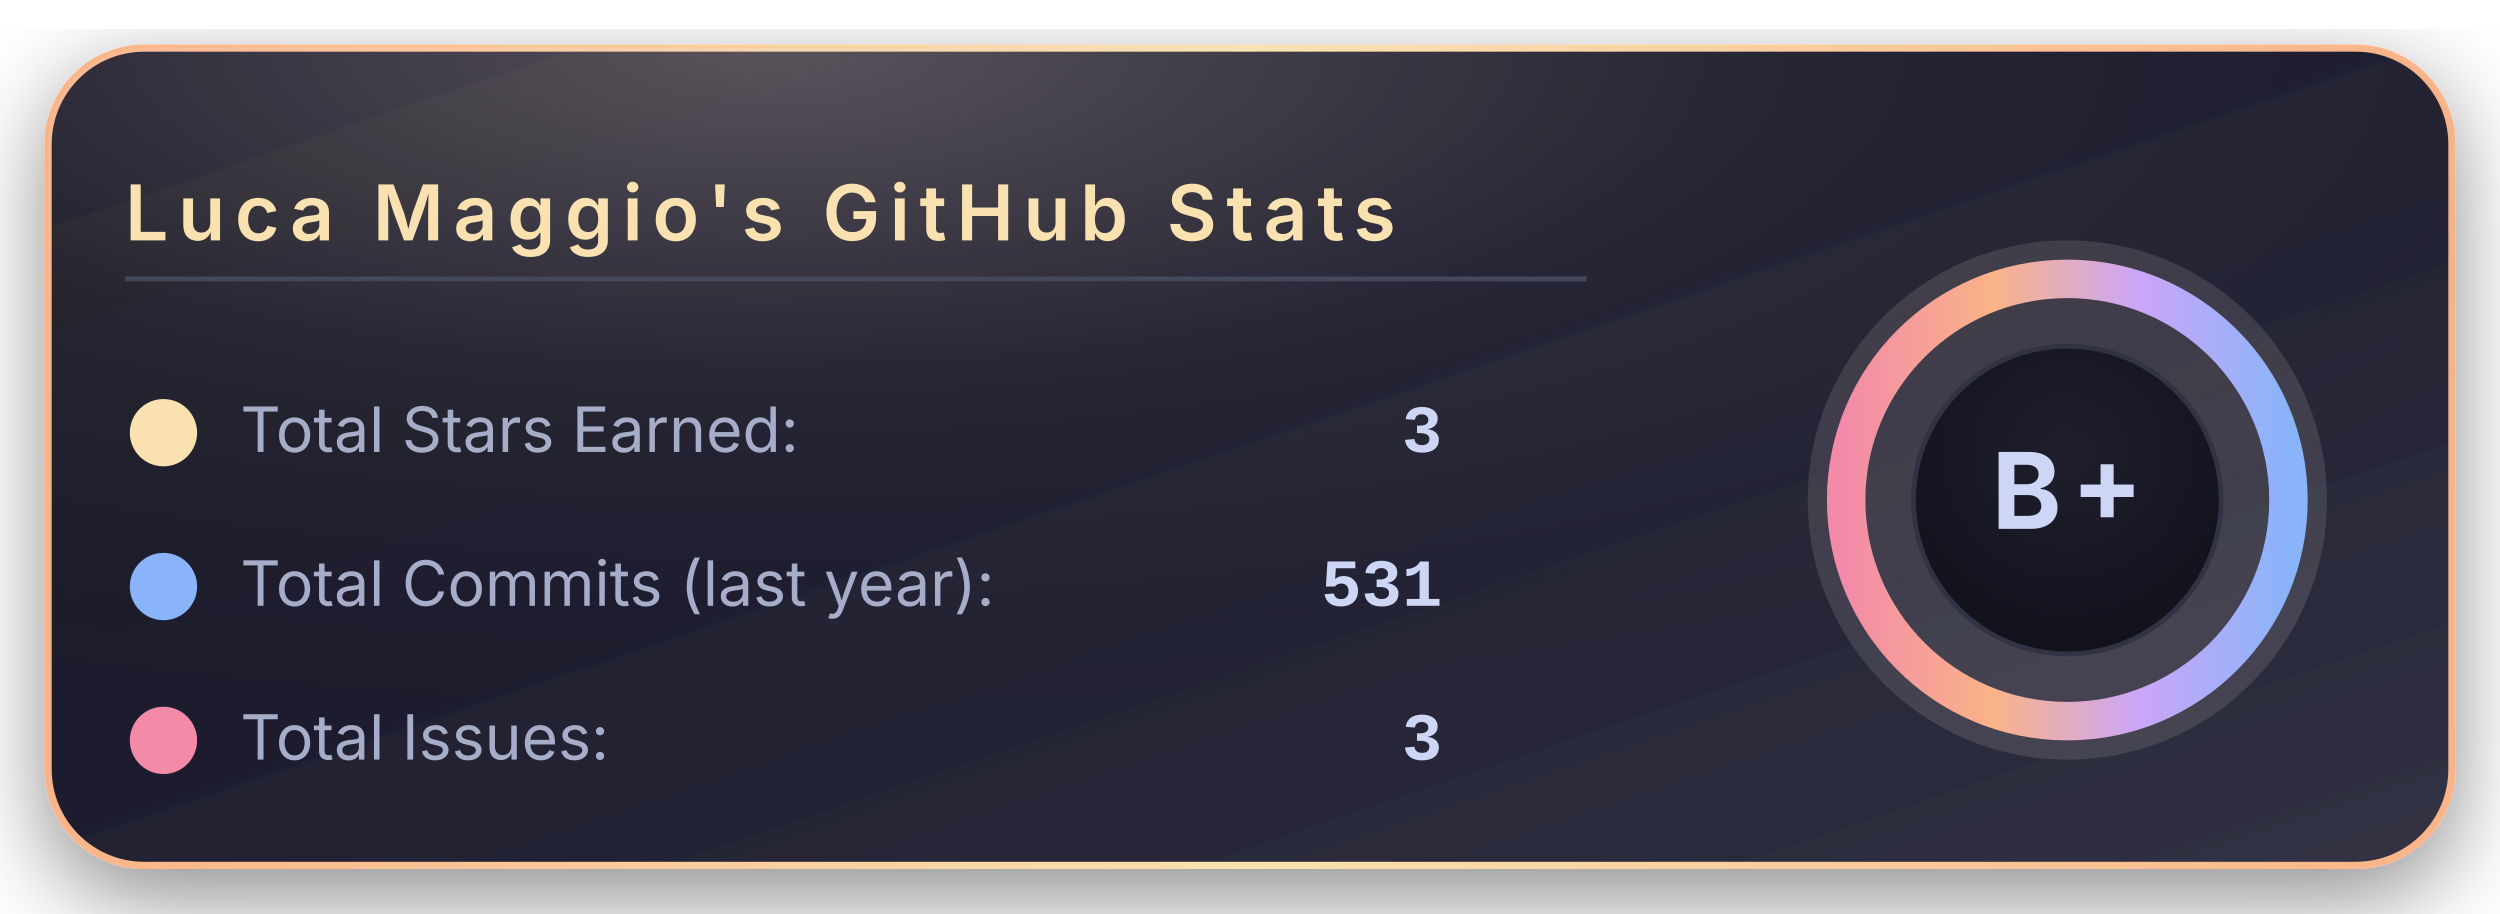
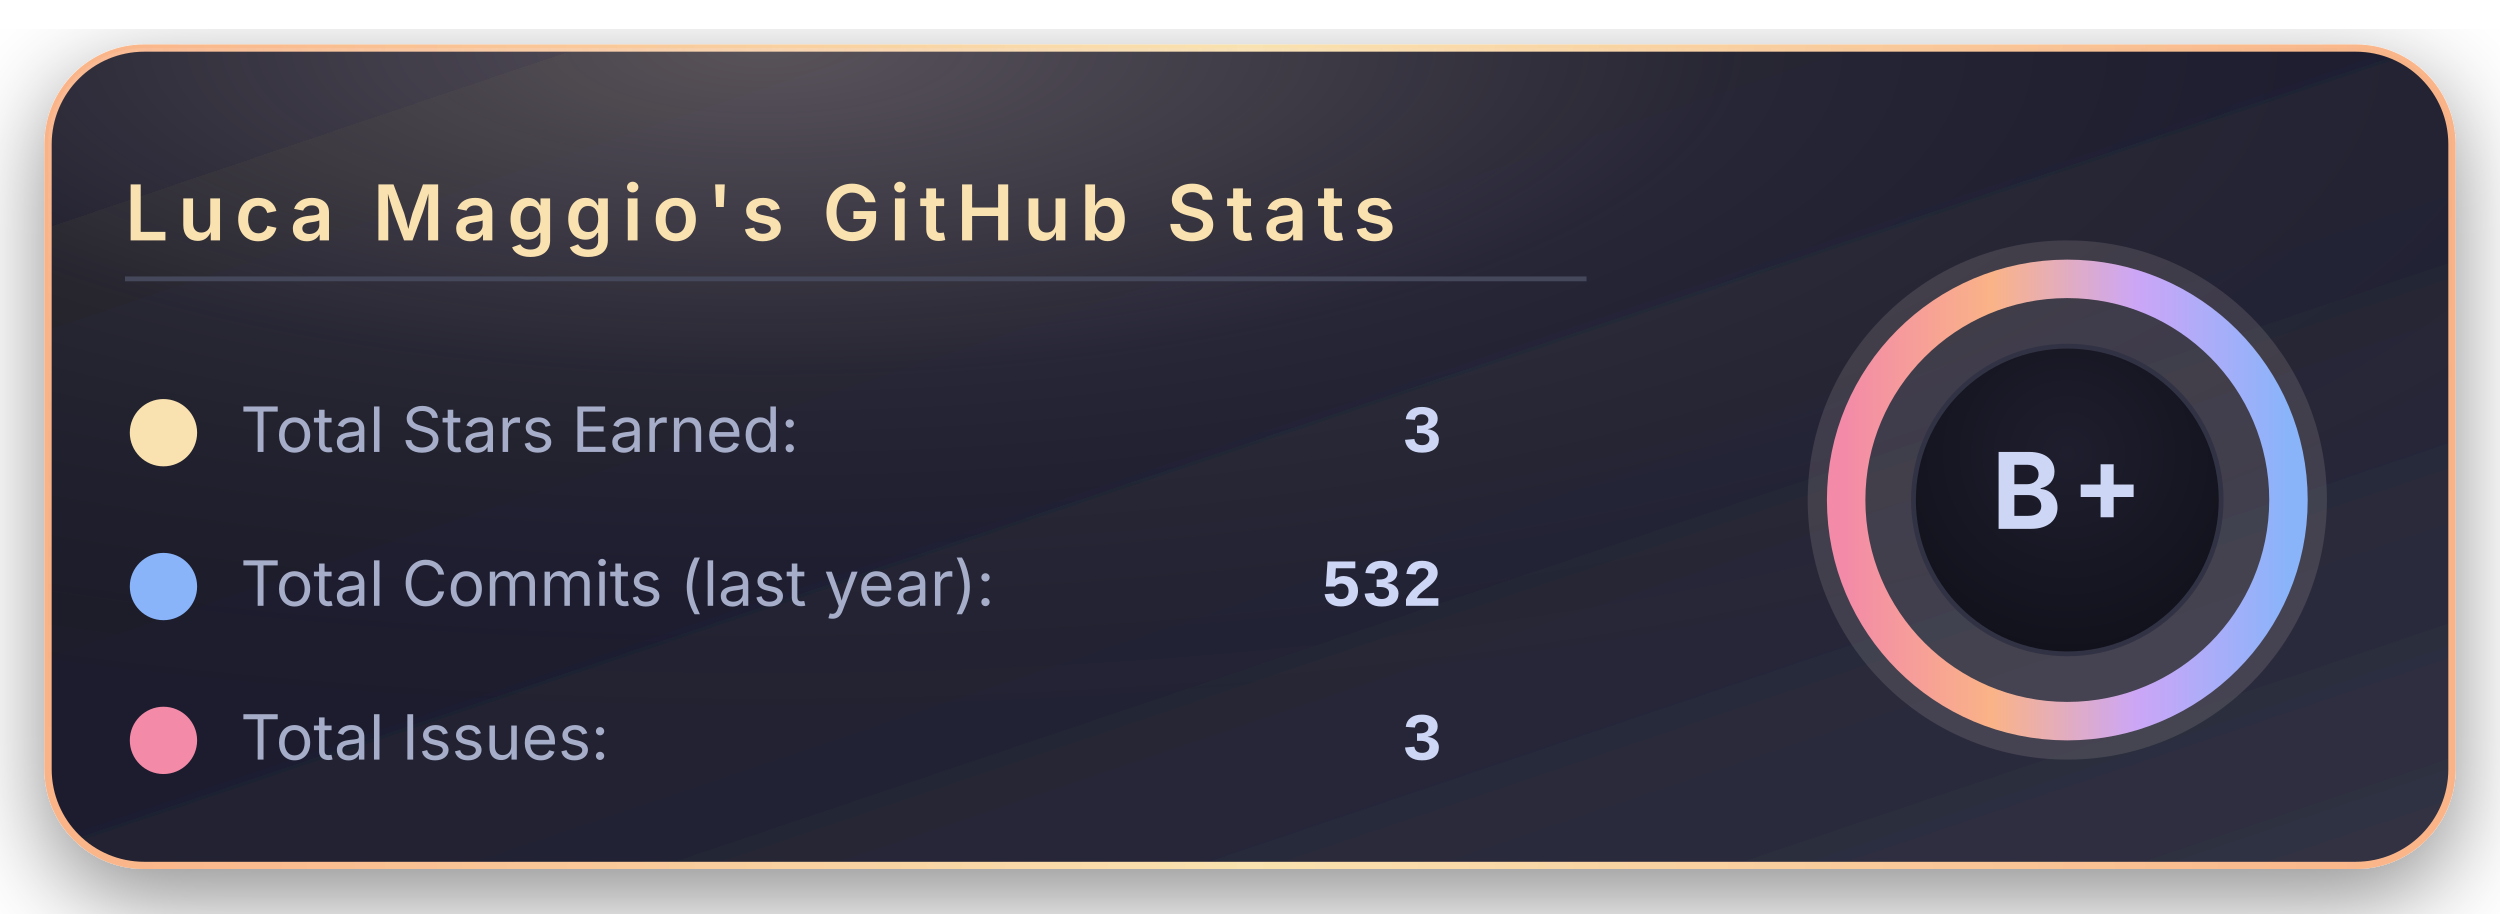
<svg xmlns="http://www.w3.org/2000/svg" width="520" height="190" viewBox="0 0 520 190">
  <defs>
    <linearGradient id="bgGradient" x1="0%" y1="0%" x2="100%" y2="100%">
      <stop offset="0%" stop-color="#181825" />
      <stop offset="45%" stop-color="#1e1e2e" />
      <stop offset="100%" stop-color="#313244" />
    </linearGradient>
    <linearGradient id="borderGradient" x1="0%" y1="0%" x2="100%" y2="0%">
      <stop offset="0%" stop-color="#fab387" />
      <stop offset="50%" stop-color="#f9e2af" />
      <stop offset="100%" stop-color="#fab387" />
    </linearGradient>
    <filter id="softShadow" x="-30%" y="-30%" width="160%" height="160%">
      <feDropShadow dx="0" dy="6" stdDeviation="10" flood-color="#000000" flood-opacity="0.45" />
    </filter>
    <radialGradient id="coffeeGlow" cx="30%" cy="0%" r="90%">
      <stop offset="0%" stop-color="#f5e0dc" stop-opacity="0.28" />
      <stop offset="45%" stop-color="#f5e0dc" stop-opacity="0.05" />
      <stop offset="100%" stop-color="#000000" stop-opacity="0" />
    </radialGradient>
    <radialGradient id="innerCircle" cx="50%" cy="35%" r="70%">
      <stop offset="0%" stop-color="#1e1e2e" />
      <stop offset="100%" stop-color="#11111b" />
    </radialGradient>
    <linearGradient id="ringGradient" x1="0%" y1="0%" x2="100%" y2="0%">
      <stop offset="0%" stop-color="#f38ba8" />
      <stop offset="33%" stop-color="#fab387" />
      <stop offset="66%" stop-color="#cba6f7" />
      <stop offset="100%" stop-color="#89b4fa" />
    </linearGradient>
  </defs>
  <rect x="10" y="10" rx="20" ry="20" width="500" height="170" fill="url(#bgGradient)" stroke="url(#borderGradient)" stroke-width="1.5" filter="url(#softShadow)" />
  <rect x="10" y="10" rx="20" ry="20" width="500" height="170" fill="url(#coffeeGlow)" />
  <text x="26" y="50" font-family="system-ui, -apple-system, BlinkMacSystemFont, 'Segoe UI', sans-serif" font-size="16" font-weight="600" letter-spacing="2" fill="#f9e2af">
      Luca Maggio's GitHub Stats
    </text>
  <line x1="26" y1="58" x2="330" y2="58" stroke="#45475a" stroke-width="1" />
  <circle cx="34" cy="90" r="7" fill="#f9e2af" />
  <text x="50" y="94" font-family="system-ui, -apple-system, BlinkMacSystemFont, 'Segoe UI', sans-serif" font-size="13" fill="#a6adc8">
      Total Stars Earned:
    </text>
  <text x="300" y="94" text-anchor="end" font-family="ui-monospace, SFMono-Regular, Menlo, Monaco, Consolas, 'Liberation Mono', 'Courier New', monospace" font-size="14" font-weight="600" fill="#cdd6f4">
      3
    </text>
  <circle cx="34" cy="122" r="7" fill="#89b4fa" />
  <text x="50" y="126" font-family="system-ui, -apple-system, BlinkMacSystemFont, 'Segoe UI', sans-serif" font-size="13" fill="#a6adc8">
      Total Commits (last year):
    </text>
  <text x="300" y="126" text-anchor="end" font-family="ui-monospace, SFMono-Regular, Menlo, Monaco, Consolas, 'Liberation Mono', 'Courier New', monospace" font-size="14" font-weight="600" fill="#cdd6f4">
-       531
+       532
    </text>
  <circle cx="34" cy="154" r="7" fill="#f38ba8" />
  <text x="50" y="158" font-family="system-ui, -apple-system, BlinkMacSystemFont, 'Segoe UI', sans-serif" font-size="13" fill="#a6adc8">
      Total Issues:
    </text>
  <text x="300" y="158" text-anchor="end" font-family="ui-monospace, SFMono-Regular, Menlo, Monaco, Consolas, 'Liberation Mono', 'Courier New', monospace" font-size="14" font-weight="600" fill="#cdd6f4">
      3
    </text>
  <g transform="translate(430, 104)">
    <circle cx="0" cy="0" r="54" fill="#f5e0dc" opacity="0.13" />
    <circle cx="0" cy="0" r="46" fill="none" stroke="url(#ringGradient)" stroke-width="8" />
    <circle cx="0" cy="0" r="32" fill="url(#innerCircle)" stroke="#313244" stroke-width="1" />
    <text x="0" y="6" text-anchor="middle" font-family="system-ui, -apple-system, BlinkMacSystemFont, 'Segoe UI', sans-serif" font-size="22" font-weight="700" letter-spacing="2" fill="#cdd6f4">
        B+
      </text>
  </g>
</svg>
